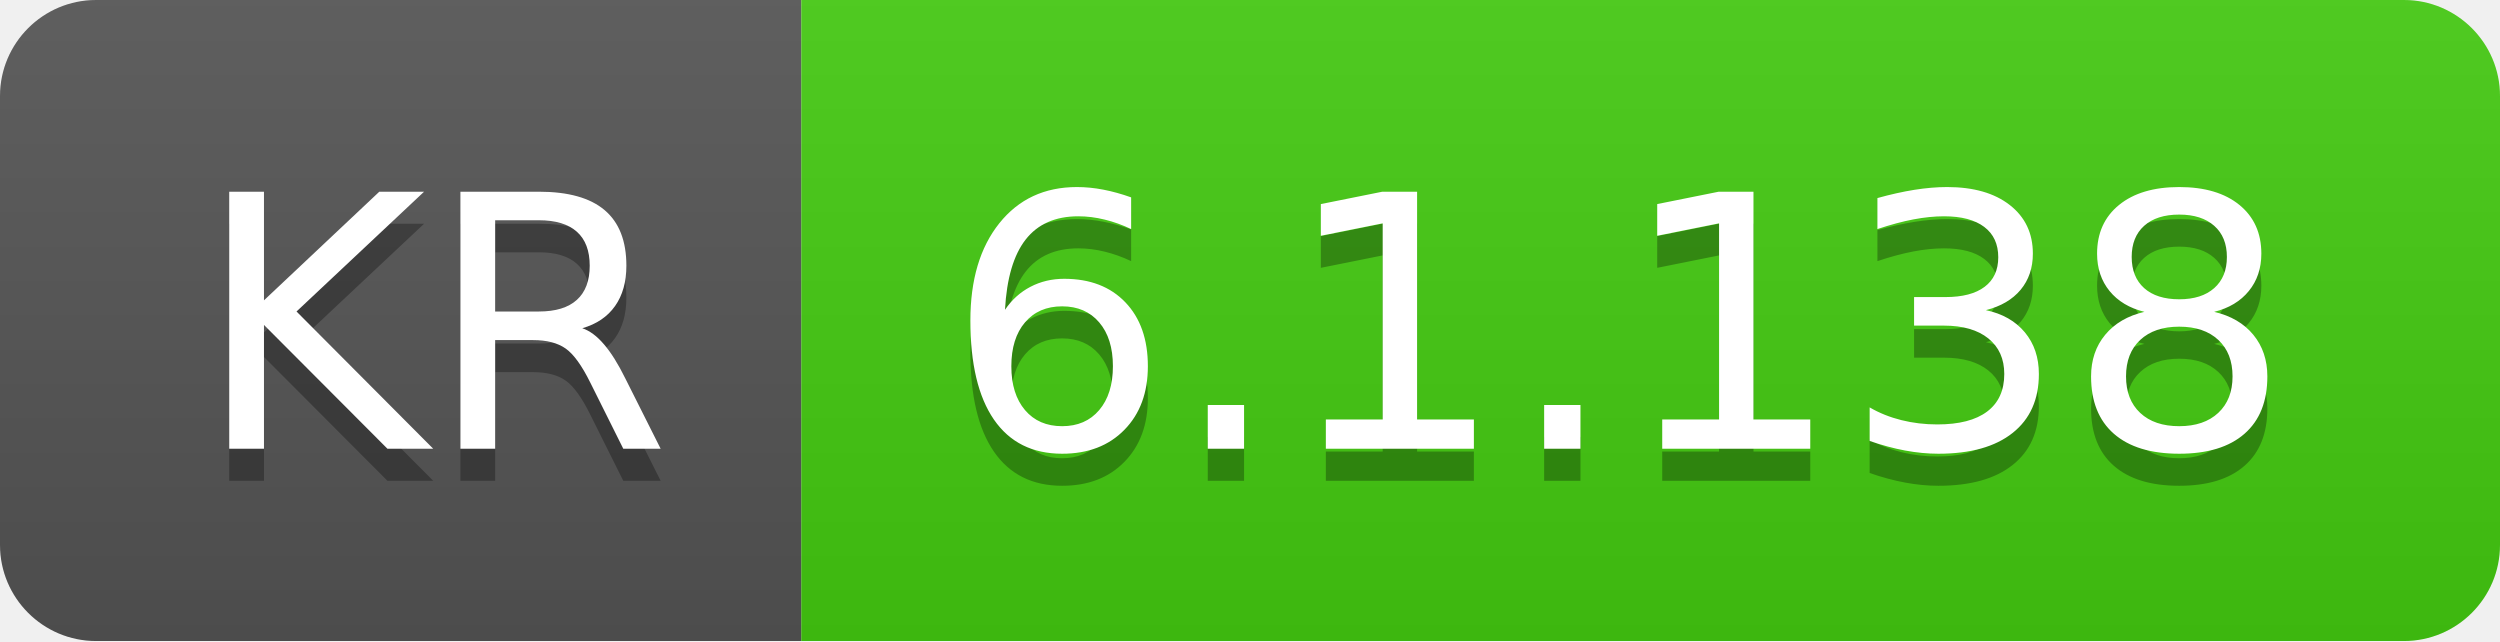
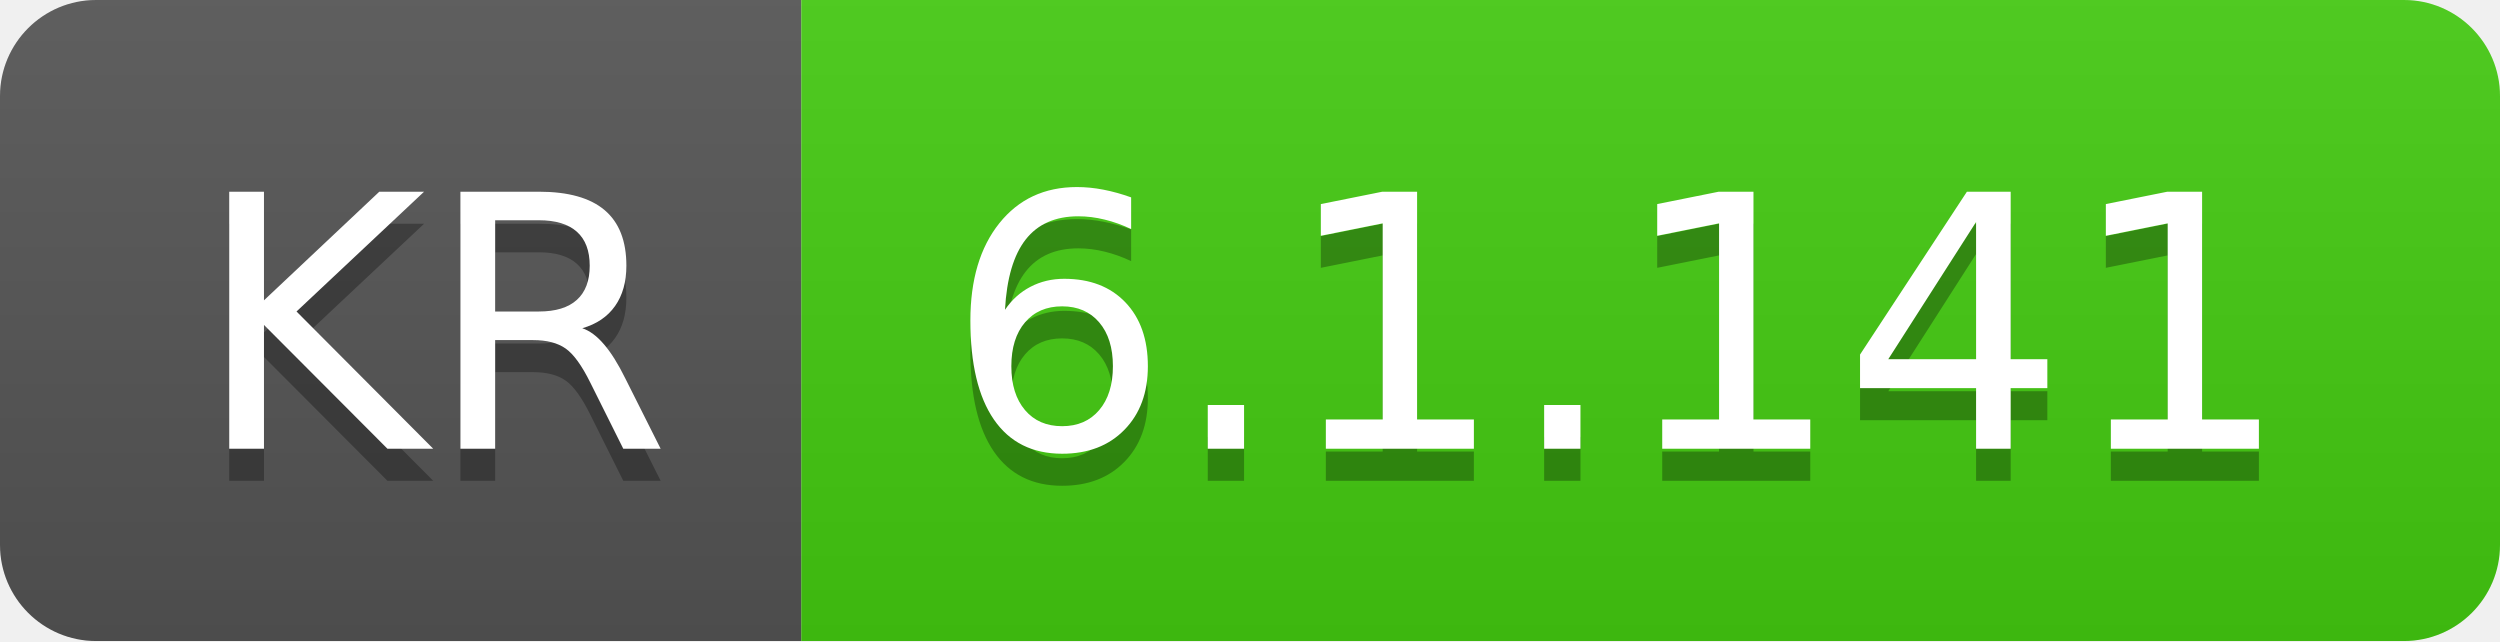
- <svg xmlns="http://www.w3.org/2000/svg" width="78" height="20" role="img" aria-label="KR: 6.1.138">
+ <svg xmlns="http://www.w3.org/2000/svg" width="78" height="20" role="img" aria-label="KR: 6.1.141">
  <linearGradient id="s" x2="0" y2="100%">
    <stop offset="0" stop-color="#bbb" stop-opacity=".1" />
    <stop offset="1" stop-opacity=".1" />
  </linearGradient>
  <clipPath id="r">
    <rect width="78" height="20" rx="3" fill="#fff" />
  </clipPath>
  <g clip-path="url(#r)">
    <rect width="25" height="20" fill="#555" />
    <rect x="25" width="53" height="20" fill="#4c1" />
    <rect width="78" height="20" fill="url(#s)" />
  </g>
  <g fill="#fff" text-anchor="middle" font-family="Verdana,Geneva,DejaVu Sans,sans-serif" text-rendering="geometricPrecision" font-size="110">
    <text aria-hidden="true" x="135" y="150" fill="#010101" fill-opacity=".3" transform="scale(.1)" textLength="150">KR</text>
    <text x="135" y="140" transform="scale(.1)" fill="#fff" textLength="150">KR</text>
-     <text aria-hidden="true" x="505" y="150" fill="#010101" fill-opacity=".3" transform="scale(.1)" textLength="430">6.1.138</text>
-     <text x="505" y="140" transform="scale(.1)" fill="#fff" textLength="430">6.1.138</text>
+     <text aria-hidden="true" x="505" y="150" fill="#010101" fill-opacity=".3" transform="scale(.1)" textLength="430">6.1.141</text>
+     <text x="505" y="140" transform="scale(.1)" fill="#fff" textLength="430">6.1.141</text>
  </g>
</svg>
